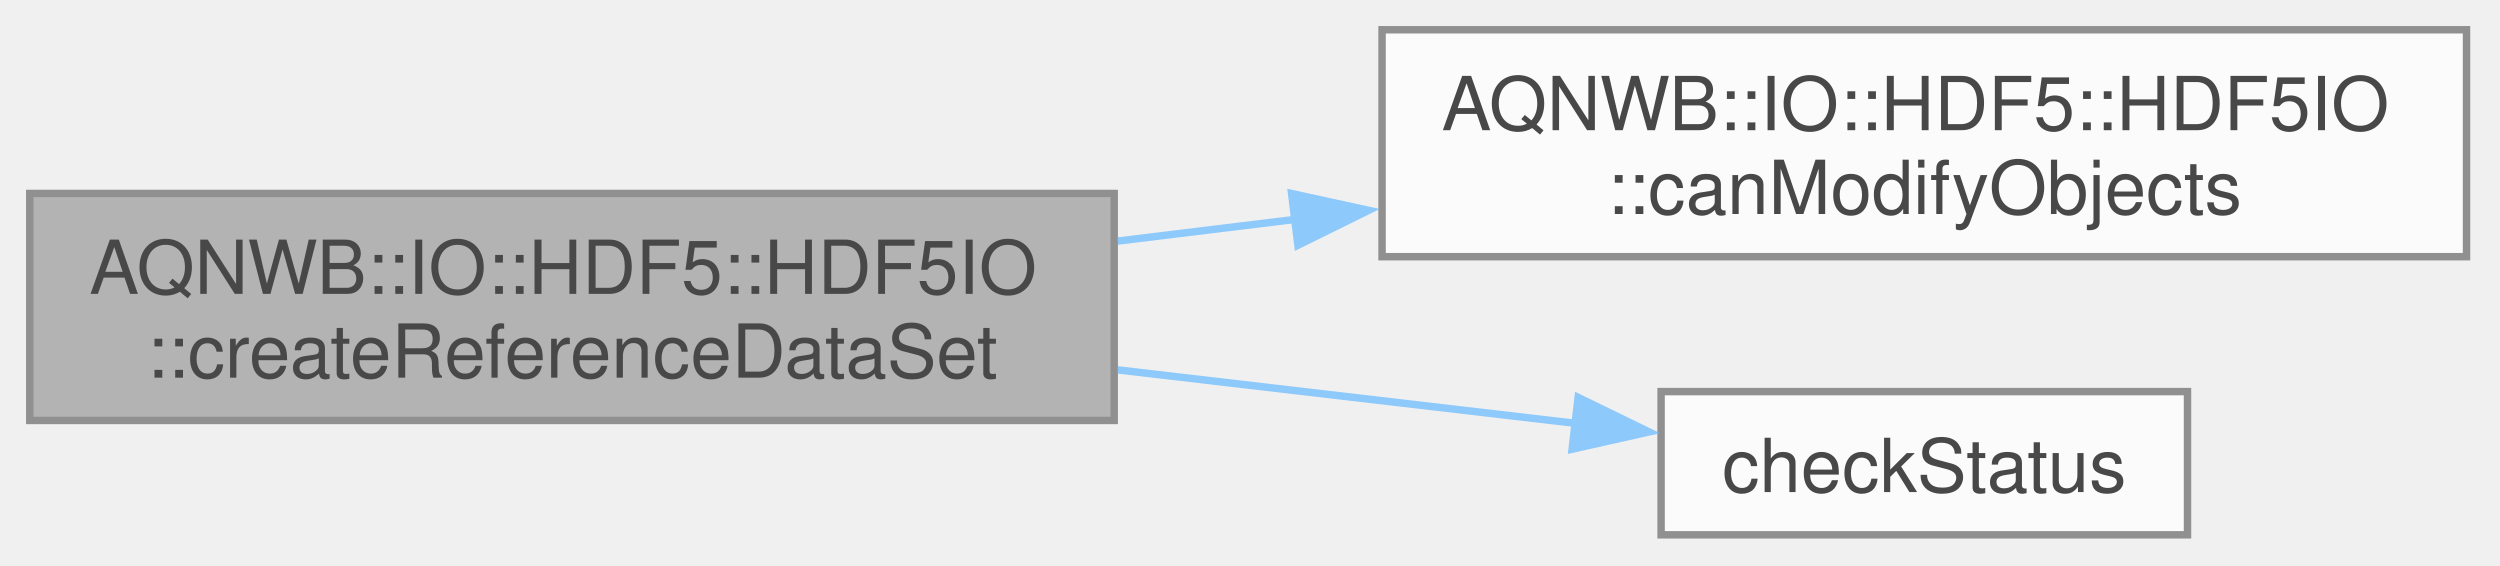
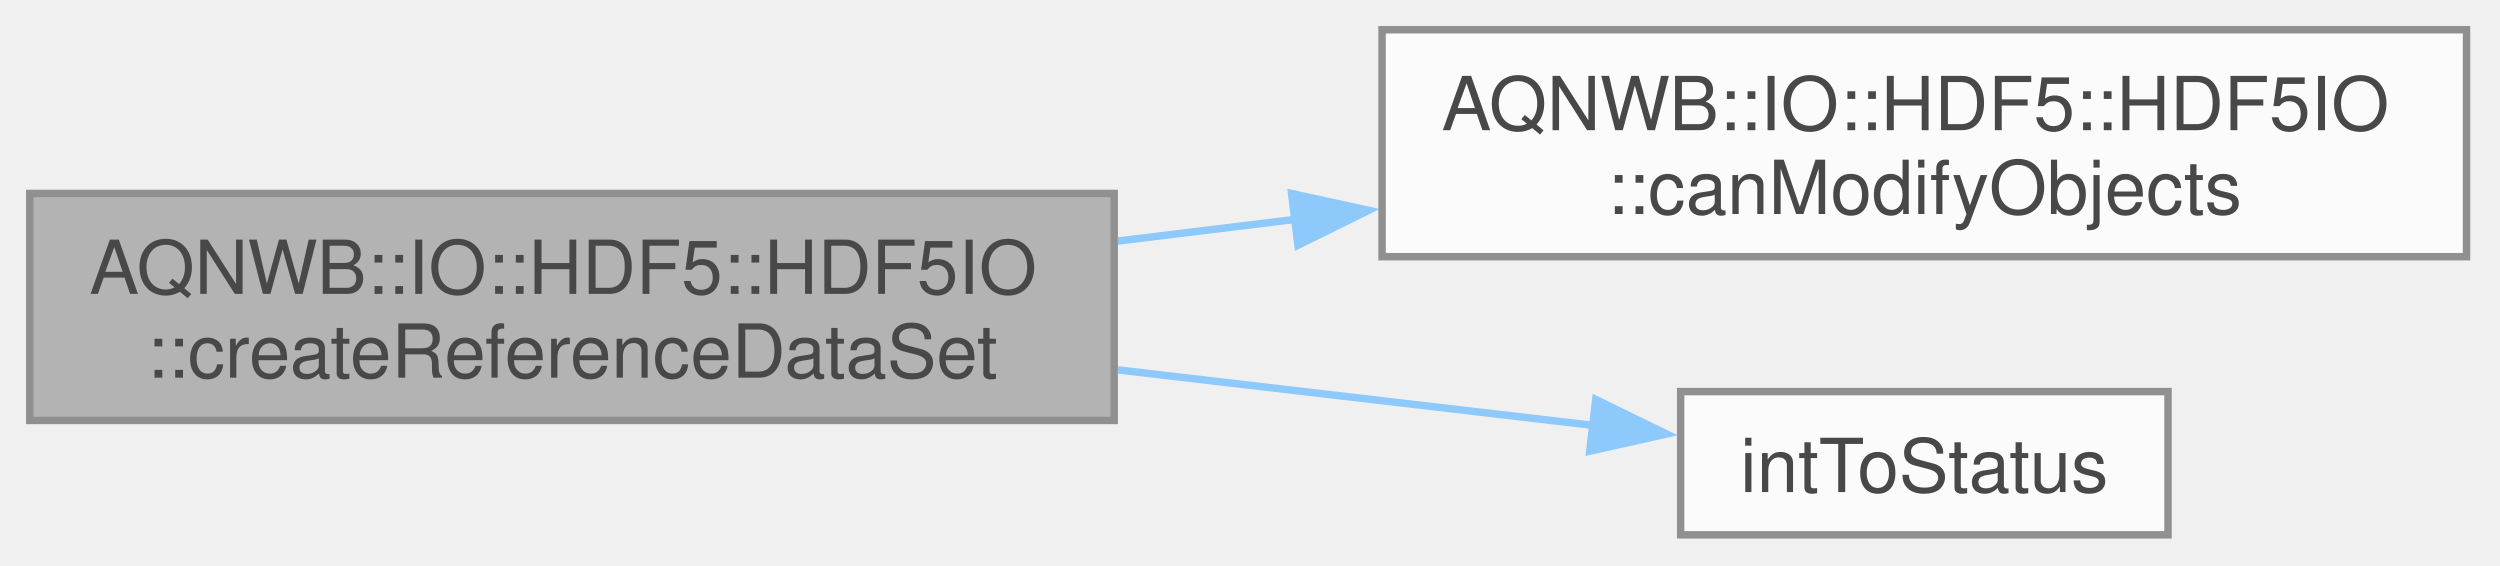
<svg xmlns="http://www.w3.org/2000/svg" xmlns:xlink="http://www.w3.org/1999/xlink" width="336pt" height="76pt" viewBox="0.00 0.00 336.00 76.00">
  <svg id="main" version="1.1" xml:space="preserve">
    <style type="text/css">
.node, .edge {opacity: 0.7;}
.node.selected, .edge.selected {opacity: 1;}
.edge:hover path { stroke: red; }
.edge:hover polygon { stroke: red; fill: red; }
</style>
    <svg id="graph" class="graph">
      <g id="graph0" class="graph" transform="scale(1 1) rotate(0) translate(4 71.88)">
        <g id="Node000001" class="node">
          <g id="a_Node000001">
            <a xlink:title="Creates a dataset that holds an array of references to groups within the file.">
              <polygon fill="#999999" stroke="#666666" points="145.75,-45.88 0,-45.88 0,-15.37 145.75,-15.37 145.75,-45.88" />
              <text xml:space="preserve" text-anchor="start" x="8" y="-32.38" font-family="Helvetica,sans-Serif" font-size="10.00">AQNWB::IO::HDF5::HDF5IO</text>
              <text xml:space="preserve" text-anchor="middle" x="72.88" y="-21.12" font-family="Helvetica,sans-Serif" font-size="10.00">::createReferenceDataSet</text>
            </a>
          </g>
        </g>
        <g id="Node000002" class="node">
          <g id="a_Node000002">
            <a xlink:href="class_a_q_n_w_b_1_1_i_o_1_1_h_d_f5_1_1_h_d_f5_i_o.html#a96d8d872b2b974ac79a20b82fd72c5c2" target="_top" xlink:title="Checks whether the file is in a mode where objects can be added or deleted. Note, this does not apply...">
              <polygon fill="white" stroke="#666666" points="327.5,-67.88 181.75,-67.88 181.75,-37.38 327.5,-37.38 327.5,-67.88" />
              <text xml:space="preserve" text-anchor="start" x="189.75" y="-54.38" font-family="Helvetica,sans-Serif" font-size="10.00">AQNWB::IO::HDF5::HDF5IO</text>
              <text xml:space="preserve" text-anchor="middle" x="254.62" y="-43.12" font-family="Helvetica,sans-Serif" font-size="10.00">::canModifyObjects</text>
            </a>
          </g>
        </g>
        <g id="edge1_Node000001_Node000002" class="edge">
          <g id="a_edge1_Node000001_Node000002">
            <a xlink:title=" ">
              <path fill="none" stroke="#63b8ff" d="M146.21,-39.48C154.1,-40.44 162.18,-41.43 170.19,-42.41" />
              <polygon fill="#63b8ff" stroke="#63b8ff" points="169.59,-45.87 179.94,-43.61 170.44,-38.92 169.59,-45.87" />
            </a>
          </g>
        </g>
        <g id="Node000003" class="node">
          <g id="a_Node000003">
-             <a xlink:href="_h_d_f5_i_o_8cpp.html#a1a84046757915fcc51031a92bee9588e" target="_top" xlink:title=" ">
-               <polygon fill="white" stroke="#666666" points="290,-19.25 219.25,-19.25 219.25,0 290,0 290,-19.25" />
-               <text xml:space="preserve" text-anchor="middle" x="254.62" y="-5.75" font-family="Helvetica,sans-Serif" font-size="10.00">checkStatus</text>
+             <a xlink:href="_h_d_f5_i_o_8cpp.html#a59da06640826cf89d0edfd26df9d6a29" target="_top" xlink:title=" ">
+               <polygon fill="white" stroke="#666666" points="287.38,-19.25 221.88,-19.25 221.88,0 287.38,0 287.38,-19.25" />
+               <text xml:space="preserve" text-anchor="middle" x="254.62" y="-5.75" font-family="Helvetica,sans-Serif" font-size="10.00">intToStatus</text>
            </a>
          </g>
        </g>
        <g id="edge2_Node000001_Node000003" class="edge">
          <g id="a_edge2_Node000001_Node000003">
            <a xlink:title=" ">
-               <path fill="none" stroke="#63b8ff" d="M146.21,-22.17C167.05,-19.74 189.2,-17.15 207.94,-14.96" />
-               <polygon fill="#63b8ff" stroke="#63b8ff" points="208.1,-18.47 217.63,-13.83 207.29,-11.51 208.1,-18.47" />
+               <path fill="none" stroke="#63b8ff" d="M146.21,-22.17C167.86,-19.64 190.92,-16.95 210.11,-14.71" />
+               <polygon fill="#63b8ff" stroke="#63b8ff" points="210.47,-18.19 220,-13.55 209.66,-11.24 210.47,-18.19" />
            </a>
          </g>
        </g>
      </g>
    </svg>
  </svg>
  <style type="text/css">

[data-mouse-over-selected='false'] { opacity: 0.7; }
[data-mouse-over-selected='true']  { opacity: 1.0; }

</style>
</svg>
